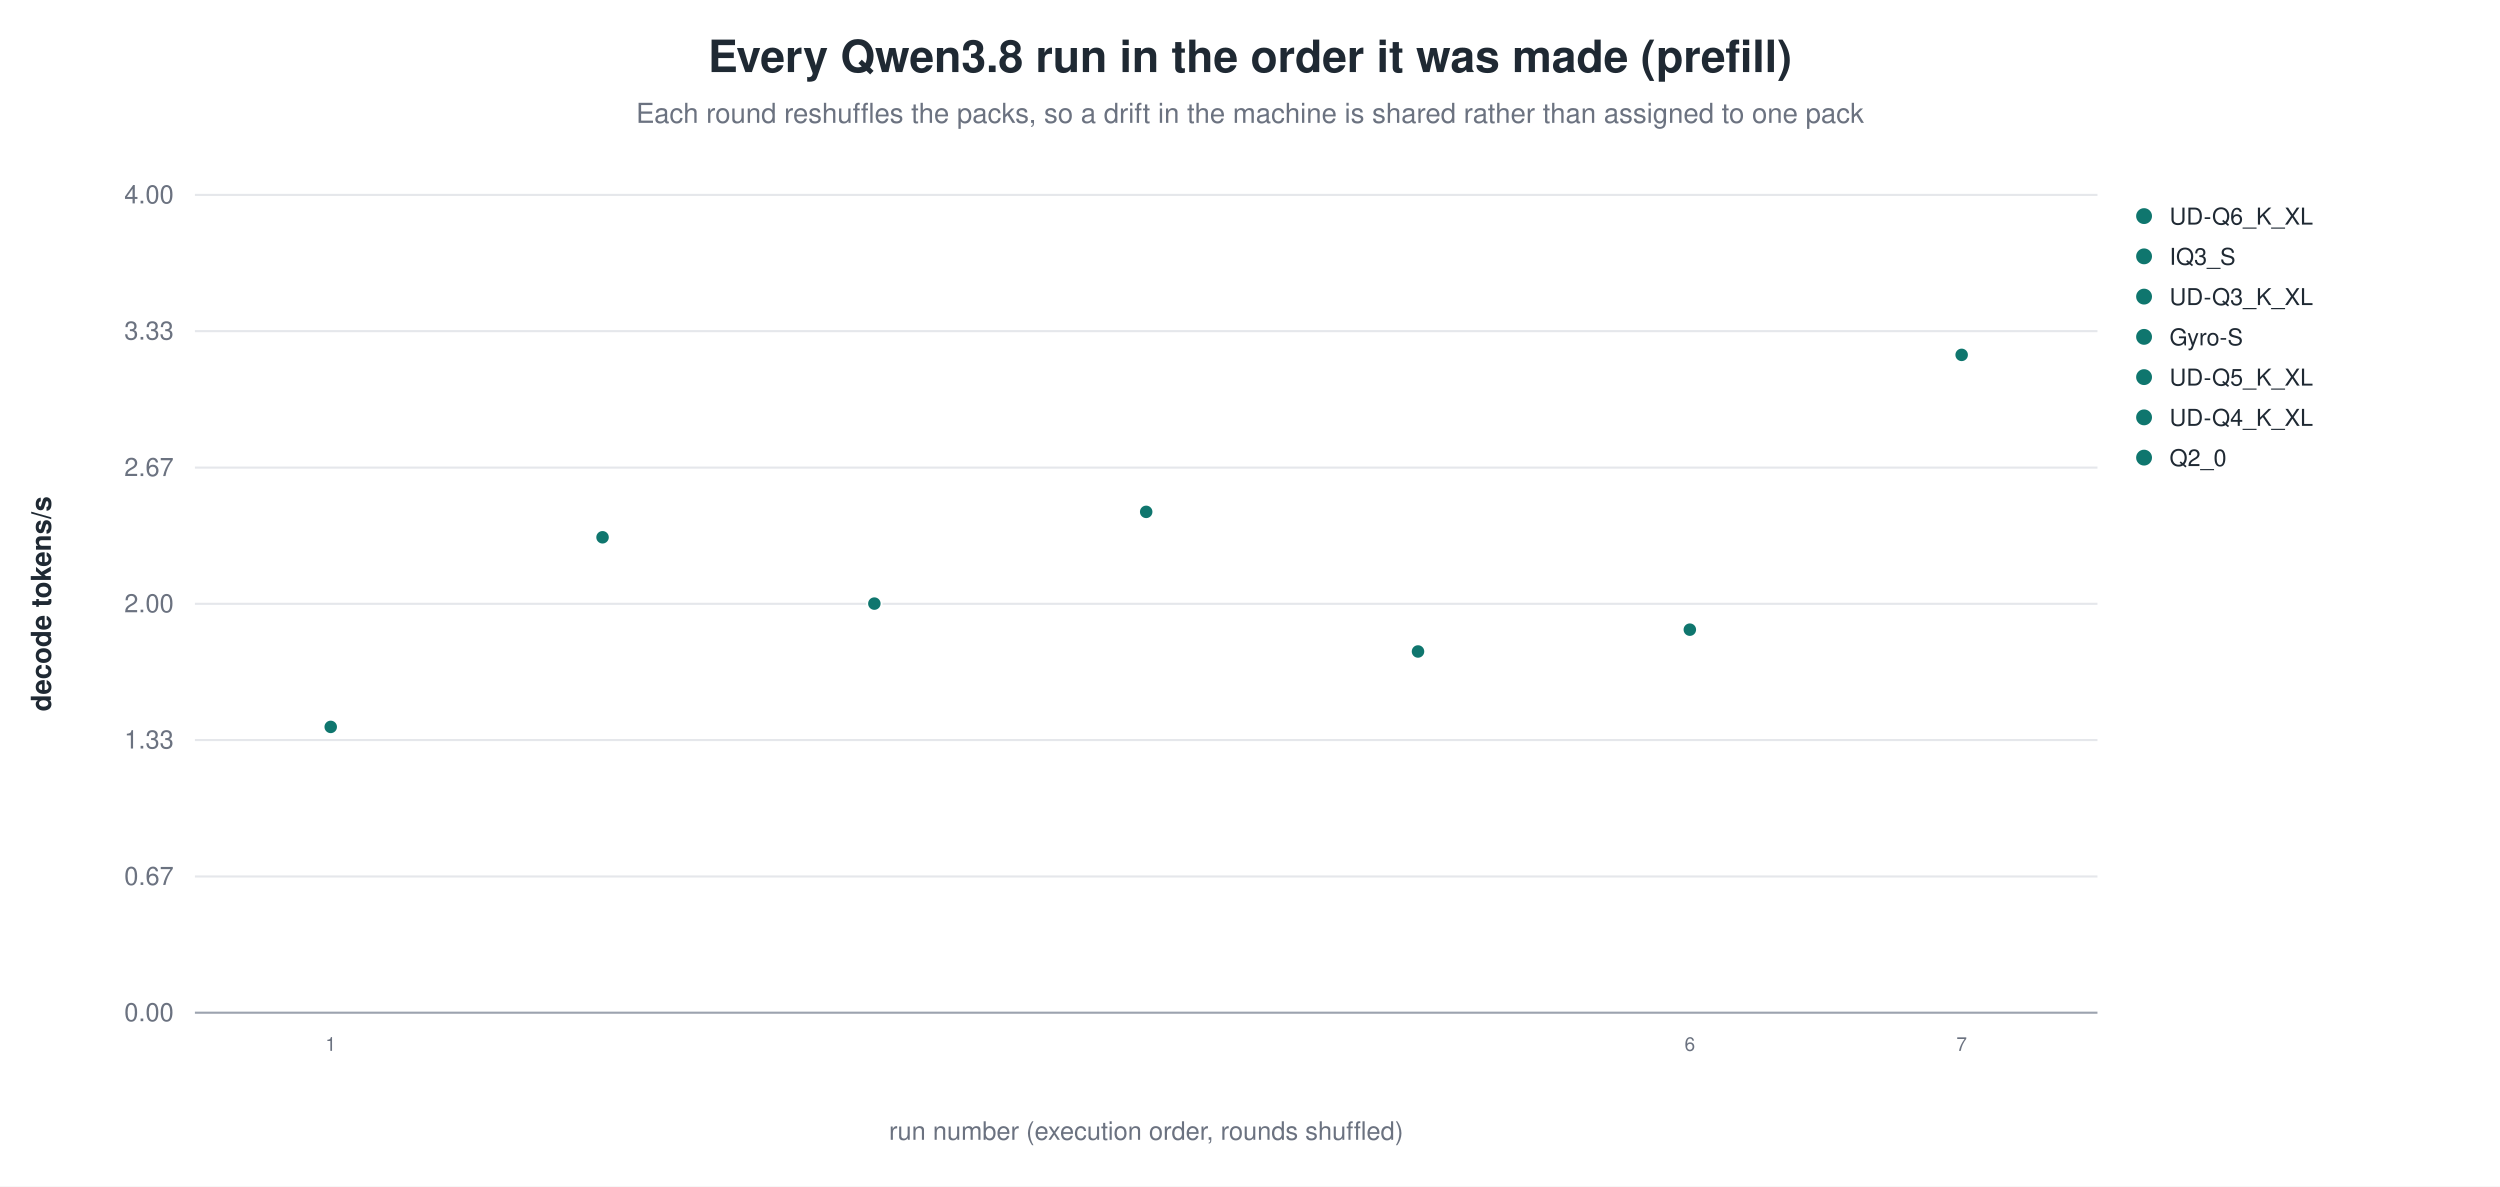
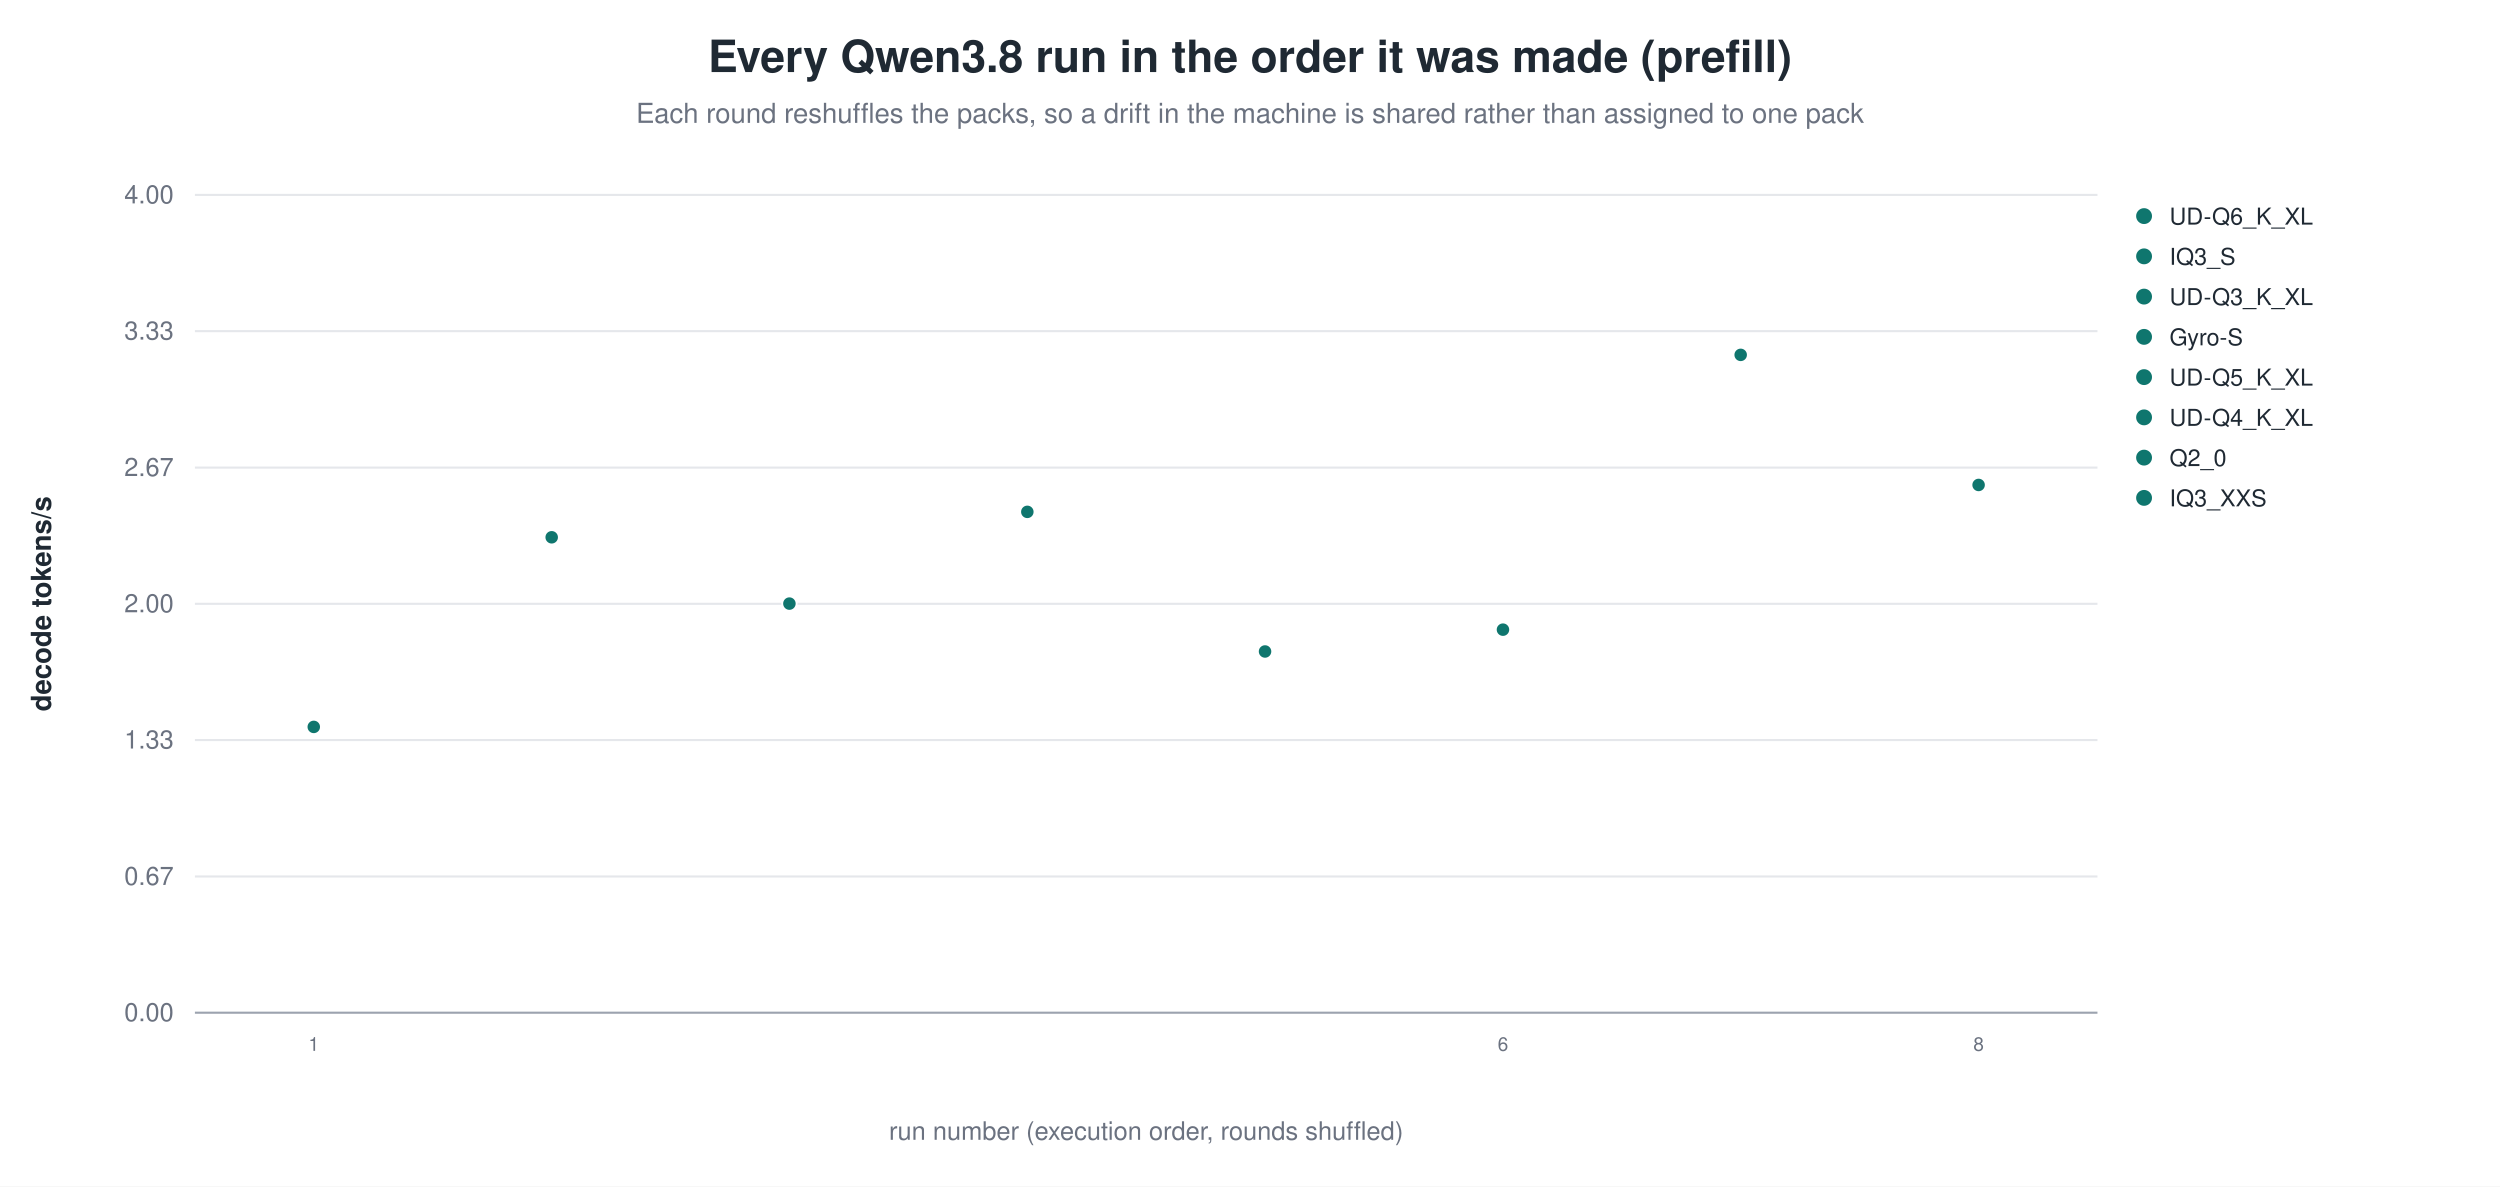
<svg xmlns="http://www.w3.org/2000/svg" width="1180" height="560" viewBox="0 0 1180 560" role="img" aria-label="Every Qwen3.8 run in the order it was made (prefill)">
  <rect width="1180" height="560" fill="white" />
  <text x="590.0" y="34" text-anchor="middle" font-family="Helvetica, Arial, sans-serif" font-size="21" font-weight="600" fill="#1f2933">Every Qwen3.8 run in the order it was made (prefill)</text>
  <text x="590.0" y="58" text-anchor="middle" font-family="Helvetica, Arial, sans-serif" font-size="13" fill="#6b7280">Each round reshuffles the packs, so a drift in the machine is shared rather than assigned to one pack</text>
  <line x1="92.0" y1="478.0" x2="990.0" y2="478.0" stroke="#9ca3af" stroke-width="1.0" />
  <text x="82.0" y="482.0" text-anchor="end" font-family="Helvetica, Arial, sans-serif" font-size="12" fill="#6b7280" font-weight="400">0.00</text>
  <line x1="92.0" y1="413.7" x2="990.0" y2="413.7" stroke="#e5e7eb" stroke-width="1.0" />
  <text x="82.0" y="417.7" text-anchor="end" font-family="Helvetica, Arial, sans-serif" font-size="12" fill="#6b7280" font-weight="400">0.67</text>
  <line x1="92.0" y1="349.3" x2="990.0" y2="349.3" stroke="#e5e7eb" stroke-width="1.0" />
  <text x="82.0" y="353.3" text-anchor="end" font-family="Helvetica, Arial, sans-serif" font-size="12" fill="#6b7280" font-weight="400">1.33</text>
  <line x1="92.0" y1="285.0" x2="990.0" y2="285.0" stroke="#e5e7eb" stroke-width="1.0" />
  <text x="82.0" y="289.0" text-anchor="end" font-family="Helvetica, Arial, sans-serif" font-size="12" fill="#6b7280" font-weight="400">2.00</text>
  <line x1="92.0" y1="220.7" x2="990.0" y2="220.7" stroke="#e5e7eb" stroke-width="1.0" />
  <text x="82.0" y="224.7" text-anchor="end" font-family="Helvetica, Arial, sans-serif" font-size="12" fill="#6b7280" font-weight="400">2.67</text>
  <line x1="92.0" y1="156.3" x2="990.0" y2="156.3" stroke="#e5e7eb" stroke-width="1.0" />
  <text x="82.0" y="160.3" text-anchor="end" font-family="Helvetica, Arial, sans-serif" font-size="12" fill="#6b7280" font-weight="400">3.33</text>
  <line x1="92.0" y1="92.0" x2="990.0" y2="92.0" stroke="#e5e7eb" stroke-width="1.0" />
  <text x="82.0" y="96.0" text-anchor="end" font-family="Helvetica, Arial, sans-serif" font-size="12" fill="#6b7280" font-weight="400">4.00</text>
  <text x="24.0" y="285.0" text-anchor="middle" font-family="Helvetica, Arial, sans-serif" font-size="13" fill="#1f2933" font-weight="600" transform="rotate(-90.0 24.0 285.0)">decode tokens/s</text>
-   <circle cx="156.1" cy="343.1" r="3.4" fill="#0f766e" stroke="white" stroke-width="0.9" opacity="1.00" />
-   <text x="156.1" y="496.0" text-anchor="middle" font-family="Helvetica, Arial, sans-serif" font-size="9" fill="#6b7280" font-weight="400">1</text>
-   <circle cx="284.4" cy="253.6" r="3.4" fill="#0f766e" stroke="white" stroke-width="0.9" opacity="1.00" />
-   <circle cx="412.7" cy="284.9" r="3.4" fill="#0f766e" stroke="white" stroke-width="0.9" opacity="1.00" />
-   <circle cx="541.0" cy="241.6" r="3.4" fill="#0f766e" stroke="white" stroke-width="0.9" opacity="1.00" />
-   <circle cx="669.3" cy="307.5" r="3.4" fill="#0f766e" stroke="white" stroke-width="0.9" opacity="1.00" />
-   <circle cx="797.6" cy="297.2" r="3.4" fill="#0f766e" stroke="white" stroke-width="0.9" opacity="1.00" />
-   <text x="797.6" y="496.0" text-anchor="middle" font-family="Helvetica, Arial, sans-serif" font-size="9" fill="#6b7280" font-weight="400">6</text>
-   <circle cx="925.9" cy="167.5" r="3.4" fill="#0f766e" stroke="white" stroke-width="0.9" opacity="1.00" />
-   <text x="925.9" y="496.0" text-anchor="middle" font-family="Helvetica, Arial, sans-serif" font-size="9" fill="#6b7280" font-weight="400">7</text>
+   <circle cx="148.1" cy="343.1" r="3.4" fill="#0f766e" stroke="white" stroke-width="0.9" opacity="1.00" />
+   <text x="148.1" y="496.0" text-anchor="middle" font-family="Helvetica, Arial, sans-serif" font-size="9" fill="#6b7280" font-weight="400">1</text>
+   <circle cx="260.4" cy="253.6" r="3.4" fill="#0f766e" stroke="white" stroke-width="0.9" opacity="1.00" />
+   <circle cx="372.6" cy="284.9" r="3.4" fill="#0f766e" stroke="white" stroke-width="0.9" opacity="1.00" />
+   <circle cx="484.9" cy="241.6" r="3.4" fill="#0f766e" stroke="white" stroke-width="0.9" opacity="1.00" />
+   <circle cx="597.1" cy="307.5" r="3.4" fill="#0f766e" stroke="white" stroke-width="0.9" opacity="1.00" />
+   <circle cx="709.4" cy="297.2" r="3.4" fill="#0f766e" stroke="white" stroke-width="0.9" opacity="1.00" />
+   <text x="709.4" y="496.0" text-anchor="middle" font-family="Helvetica, Arial, sans-serif" font-size="9" fill="#6b7280" font-weight="400">6</text>
+   <circle cx="821.6" cy="167.5" r="3.4" fill="#0f766e" stroke="white" stroke-width="0.9" opacity="1.00" />
+   <circle cx="933.9" cy="228.9" r="3.4" fill="#0f766e" stroke="white" stroke-width="0.9" opacity="1.00" />
+   <text x="933.9" y="496.0" text-anchor="middle" font-family="Helvetica, Arial, sans-serif" font-size="9" fill="#6b7280" font-weight="400">8</text>
  <circle cx="1012.0" cy="102.0" r="4.2" fill="#0f766e" stroke="white" stroke-width="0.9" opacity="1.00" />
  <text x="1024.0" y="106.0" text-anchor="start" font-family="Helvetica, Arial, sans-serif" font-size="11" fill="#1f2933" font-weight="400">UD-Q6_K_XL</text>
  <circle cx="1012.0" cy="121.0" r="4.2" fill="#0f766e" stroke="white" stroke-width="0.9" opacity="1.00" />
  <text x="1024.0" y="125.0" text-anchor="start" font-family="Helvetica, Arial, sans-serif" font-size="11" fill="#1f2933" font-weight="400">IQ3_S</text>
  <circle cx="1012.0" cy="140.0" r="4.2" fill="#0f766e" stroke="white" stroke-width="0.9" opacity="1.00" />
  <text x="1024.0" y="144.0" text-anchor="start" font-family="Helvetica, Arial, sans-serif" font-size="11" fill="#1f2933" font-weight="400">UD-Q3_K_XL</text>
  <circle cx="1012.0" cy="159.0" r="4.2" fill="#0f766e" stroke="white" stroke-width="0.9" opacity="1.00" />
  <text x="1024.0" y="163.0" text-anchor="start" font-family="Helvetica, Arial, sans-serif" font-size="11" fill="#1f2933" font-weight="400">Gyro-S</text>
  <circle cx="1012.0" cy="178.0" r="4.2" fill="#0f766e" stroke="white" stroke-width="0.9" opacity="1.00" />
  <text x="1024.0" y="182.0" text-anchor="start" font-family="Helvetica, Arial, sans-serif" font-size="11" fill="#1f2933" font-weight="400">UD-Q5_K_XL</text>
  <circle cx="1012.0" cy="197.0" r="4.2" fill="#0f766e" stroke="white" stroke-width="0.9" opacity="1.00" />
  <text x="1024.0" y="201.0" text-anchor="start" font-family="Helvetica, Arial, sans-serif" font-size="11" fill="#1f2933" font-weight="400">UD-Q4_K_XL</text>
  <circle cx="1012.0" cy="216.0" r="4.2" fill="#0f766e" stroke="white" stroke-width="0.9" opacity="1.00" />
  <text x="1024.0" y="220.0" text-anchor="start" font-family="Helvetica, Arial, sans-serif" font-size="11" fill="#1f2933" font-weight="400">Q2_0</text>
+   <circle cx="1012.0" cy="235.0" r="4.2" fill="#0f766e" stroke="white" stroke-width="0.9" opacity="1.00" />
+   <text x="1024.0" y="239.0" text-anchor="start" font-family="Helvetica, Arial, sans-serif" font-size="11" fill="#1f2933" font-weight="400">IQ3_XXS</text>
  <text x="541.0" y="538.0" text-anchor="middle" font-family="Helvetica, Arial, sans-serif" font-size="12" fill="#6b7280" font-weight="400">run number (execution order, rounds shuffled)</text>
</svg>
